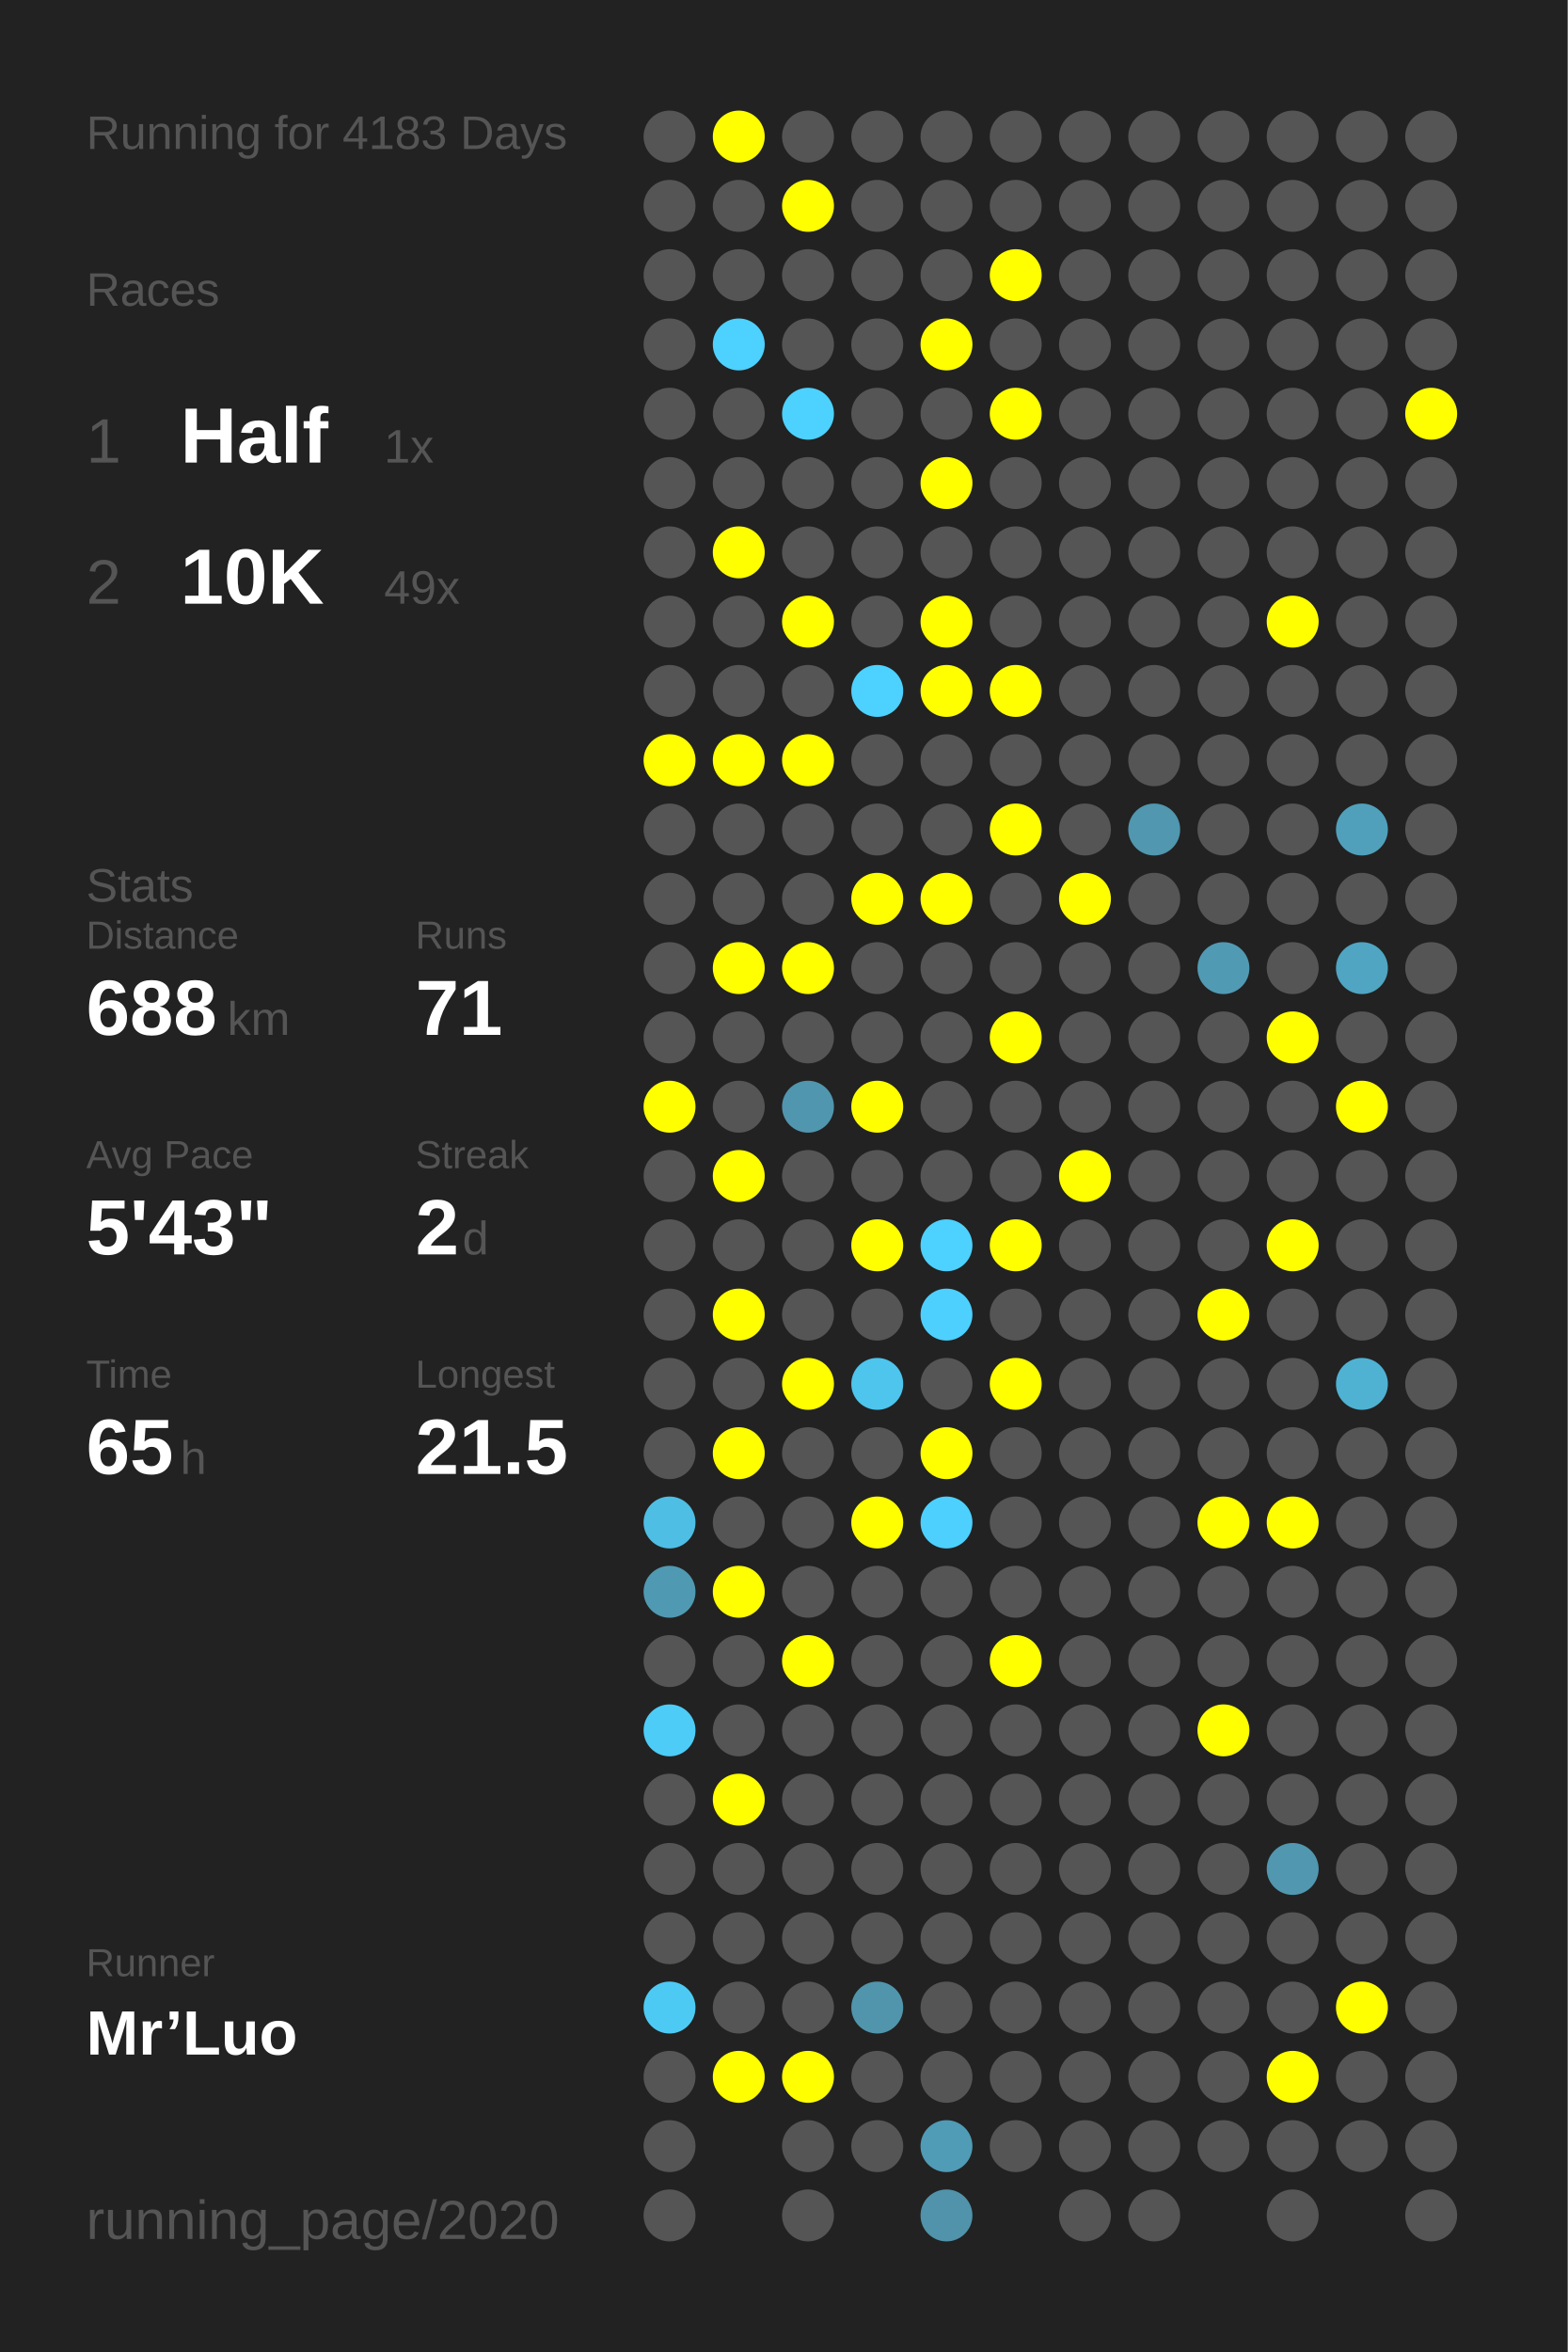
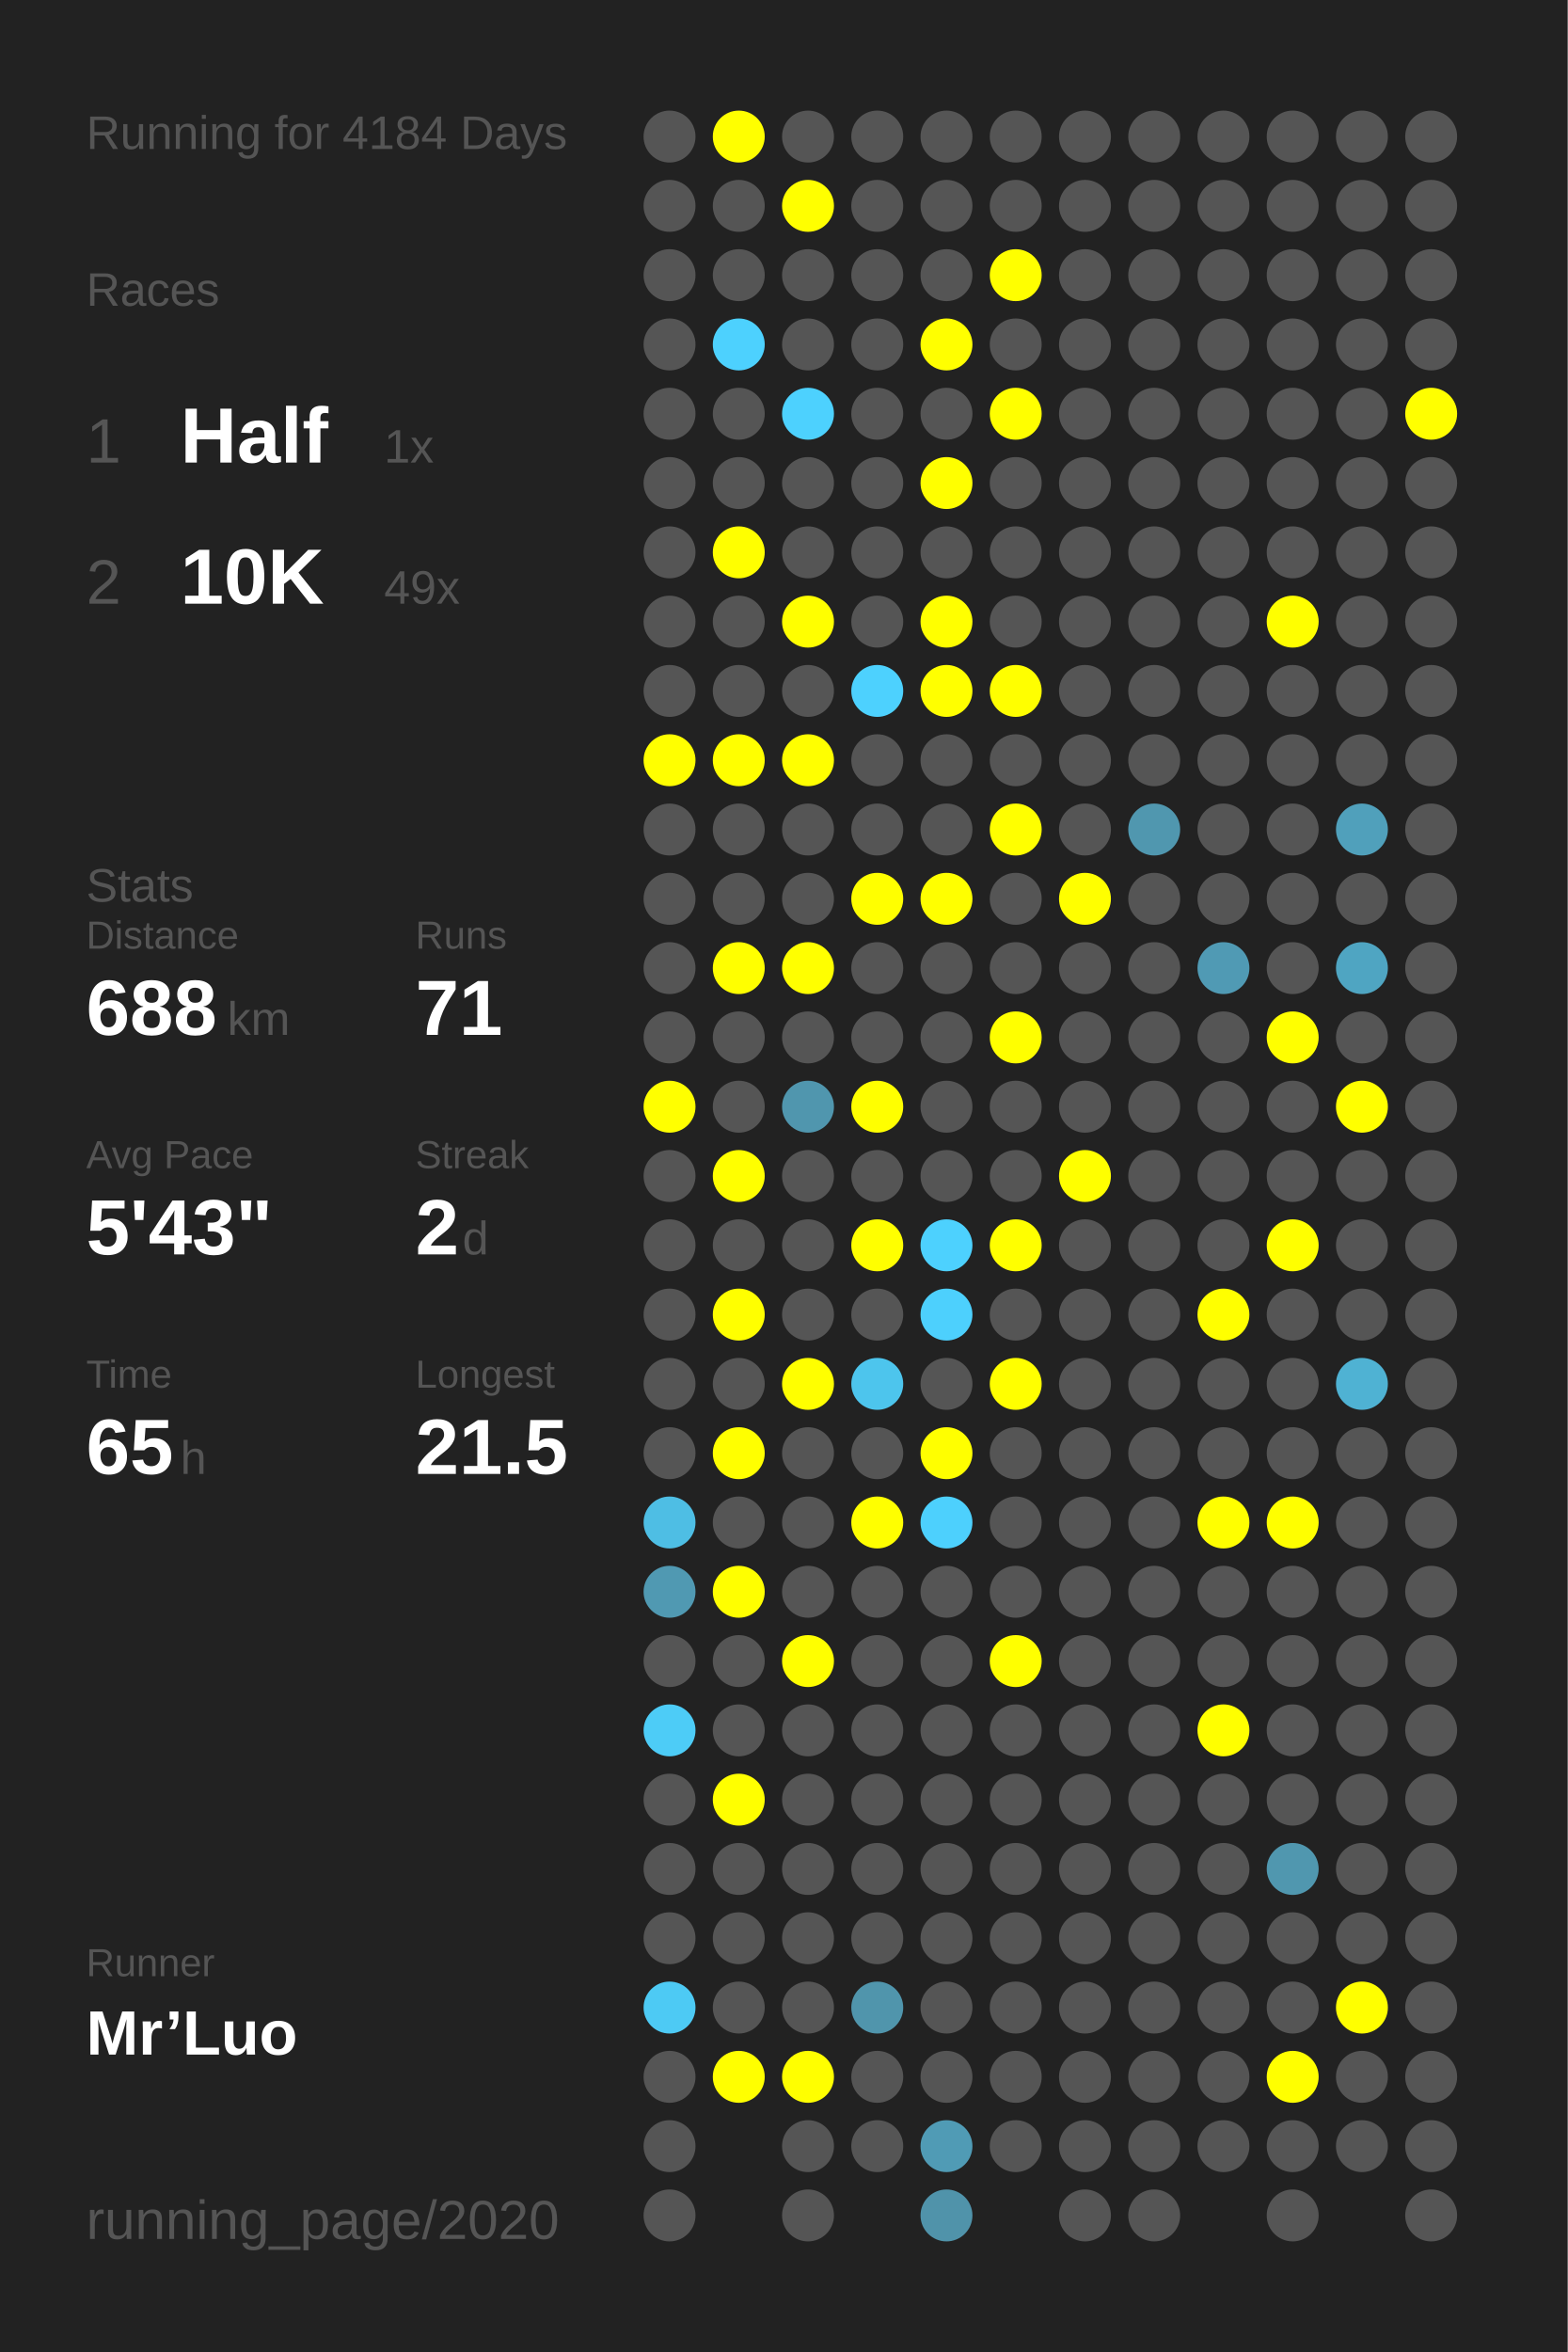
<svg xmlns="http://www.w3.org/2000/svg" baseProfile="full" height="300mm" version="1.1" viewBox="0,0,200,300" width="200mm">
  <defs />
  <rect fill="#222222" height="300" width="200" x="0" y="0" />
-   <text fill="#555555" style="font-size:6px; font-family:Arial;" x="11" y="19">Running for 4183 Days</text>
+   <text fill="#555555" style="font-size:6px; font-family:Arial;" x="11" y="19">Running for 4184 Days</text>
  <text fill="#555555" style="font-size:6px; font-family:Arial;" x="11" y="39">Races</text>
  <text fill="#555555" style="font-size:8px; font-family:Arial;" x="11" y="59">1</text>
  <text fill="#FFFFFF" style="font-size:10px; font-family:Arial; font-weight:bold;" x="23" y="59">Half</text>
  <text fill="#555555" style="font-size:6px; font-family:Arial;" x="49" y="59">1x</text>
  <text fill="#555555" style="font-size:8px; font-family:Arial;" x="11" y="77">2</text>
  <text fill="#FFFFFF" style="font-size:10px; font-family:Arial; font-weight:bold;" x="23" y="77">10K</text>
  <text fill="#555555" style="font-size:6px; font-family:Arial;" x="49" y="77">49x</text>
  <text fill="#555555" style="font-size:6px; font-family:Arial;" x="11" y="115">Stats</text>
  <text fill="#555555" style="font-size:5px; font-family:Arial;" x="11" y="121">Distance</text>
  <text fill="#FFFFFF" style="font-size:10px; font-family:Arial; font-weight:bold;" x="11" y="132">688</text>
  <text fill="#555555" style="font-size:6px; font-family:Arial;" x="29" y="132">km</text>
  <text fill="#555555" style="font-size:5px; font-family:Arial;" x="53" y="121">Runs</text>
  <text fill="#FFFFFF" style="font-size:10px; font-family:Arial; font-weight:bold;" x="53" y="132">71</text>
  <text fill="#555555" style="font-size:5px; font-family:Arial;" x="11" y="149">Avg Pace</text>
  <text fill="#FFFFFF" style="font-size:10px; font-family:Arial; font-weight:bold;" x="11" y="160">5'43"</text>
  <text fill="#555555" style="font-size:5px; font-family:Arial;" x="53" y="149">Streak</text>
  <text fill="#FFFFFF" style="font-size:10px; font-family:Arial; font-weight:bold;" x="53" y="160">2</text>
  <text fill="#555555" style="font-size:6px; font-family:Arial;" x="59" y="160">d</text>
  <text fill="#555555" style="font-size:5px; font-family:Arial;" x="11" y="177">Time</text>
  <text fill="#FFFFFF" style="font-size:10px; font-family:Arial; font-weight:bold;" x="11" y="188">65</text>
  <text fill="#555555" style="font-size:6px; font-family:Arial;" x="23" y="188">h</text>
  <text fill="#555555" style="font-size:5px; font-family:Arial;" x="53" y="177">Longest</text>
  <text fill="#FFFFFF" style="font-size:10px; font-family:Arial; font-weight:bold;" x="53" y="188">21.5</text>
  <text fill="#555555" style="font-size:5px; font-family:Arial;" x="11" y="252.065">Runner</text>
  <text fill="#FFFFFF" style="font-size:8px; font-family:Arial; font-weight:bold;" x="11" y="262.065">Mr’Luo</text>
  <text fill="#555555" style="font-size:7px; font-family:Arial;" x="11" y="285.581">running_page/2020</text>
  <circle cx="85.417" cy="17.419" fill="#555555" r="3.312" />
  <circle cx="85.417" cy="26.258" fill="#555555" r="3.312" />
  <circle cx="85.417" cy="35.097" fill="#555555" r="3.312" />
  <circle cx="85.417" cy="43.935" fill="#555555" r="3.312" />
  <circle cx="85.417" cy="52.774" fill="#555555" r="3.312" />
  <circle cx="85.417" cy="61.613" fill="#555555" r="3.312" />
  <circle cx="85.417" cy="70.452" fill="#555555" r="3.312" />
  <circle cx="85.417" cy="79.29" fill="#555555" r="3.312" />
  <circle cx="85.417" cy="88.129" fill="#555555" r="3.312" />
  <circle cx="85.417" cy="96.968" fill="#FFFF00" r="3.312" />
  <circle cx="85.417" cy="105.806" fill="#555555" r="3.312" />
  <circle cx="85.417" cy="114.645" fill="#555555" r="3.312" />
  <circle cx="85.417" cy="123.484" fill="#555555" r="3.312" />
  <circle cx="85.417" cy="132.323" fill="#555555" r="3.312" />
  <circle cx="85.417" cy="141.161" fill="#FFFF00" r="3.312" />
  <circle cx="85.417" cy="150" fill="#555555" r="3.312" />
  <circle cx="85.417" cy="158.839" fill="#555555" r="3.312" />
  <circle cx="85.417" cy="167.677" fill="#555555" r="3.312" />
  <circle cx="85.417" cy="176.516" fill="#555555" r="3.312" />
  <circle cx="85.417" cy="185.355" fill="#555555" r="3.312" />
  <circle cx="85.417" cy="194.194" fill="#4ebee4" r="3.312" />
  <circle cx="85.417" cy="203.032" fill="#5099b2" r="3.312" />
  <circle cx="85.417" cy="211.871" fill="#555555" r="3.312" />
  <circle cx="85.417" cy="220.71" fill="#4dccf7" r="3.312" />
  <circle cx="85.417" cy="229.548" fill="#555555" r="3.312" />
  <circle cx="85.417" cy="238.387" fill="#555555" r="3.312" />
  <circle cx="85.417" cy="247.226" fill="#555555" r="3.312" />
  <circle cx="85.417" cy="256.065" fill="#4dcaf4" r="3.312" />
  <circle cx="85.417" cy="264.903" fill="#555555" r="3.312" />
  <circle cx="85.417" cy="273.742" fill="#555555" r="3.312" />
  <circle cx="85.417" cy="282.581" fill="#555555" r="3.312" />
  <circle cx="94.25" cy="17.419" fill="#FFFF00" r="3.312" />
  <circle cx="94.25" cy="26.258" fill="#555555" r="3.312" />
  <circle cx="94.25" cy="35.097" fill="#555555" r="3.312" />
  <circle cx="94.25" cy="43.935" fill="#4dd1fe" r="3.312" />
  <circle cx="94.25" cy="52.774" fill="#555555" r="3.312" />
  <circle cx="94.25" cy="61.613" fill="#555555" r="3.312" />
  <circle cx="94.25" cy="70.452" fill="#FFFF00" r="3.312" />
  <circle cx="94.25" cy="79.29" fill="#555555" r="3.312" />
  <circle cx="94.25" cy="88.129" fill="#555555" r="3.312" />
  <circle cx="94.25" cy="96.968" fill="#FFFF00" r="3.312" />
  <circle cx="94.25" cy="105.806" fill="#555555" r="3.312" />
  <circle cx="94.25" cy="114.645" fill="#555555" r="3.312" />
  <circle cx="94.25" cy="123.484" fill="#FFFF00" r="3.312" />
  <circle cx="94.25" cy="132.323" fill="#555555" r="3.312" />
  <circle cx="94.25" cy="141.161" fill="#555555" r="3.312" />
  <circle cx="94.25" cy="150" fill="#FFFF00" r="3.312" />
  <circle cx="94.25" cy="158.839" fill="#555555" r="3.312" />
  <circle cx="94.25" cy="167.677" fill="#FFFF00" r="3.312" />
  <circle cx="94.25" cy="176.516" fill="#555555" r="3.312" />
  <circle cx="94.25" cy="185.355" fill="#FFFF00" r="3.312" />
  <circle cx="94.25" cy="194.194" fill="#555555" r="3.312" />
  <circle cx="94.25" cy="203.032" fill="#FFFF00" r="3.312" />
  <circle cx="94.25" cy="211.871" fill="#555555" r="3.312" />
  <circle cx="94.25" cy="220.71" fill="#555555" r="3.312" />
  <circle cx="94.25" cy="229.548" fill="#FFFF00" r="3.312" />
  <circle cx="94.25" cy="238.387" fill="#555555" r="3.312" />
  <circle cx="94.25" cy="247.226" fill="#555555" r="3.312" />
  <circle cx="94.25" cy="256.065" fill="#555555" r="3.312" />
  <circle cx="94.25" cy="264.903" fill="#FFFF00" r="3.312" />
  <circle cx="103.083" cy="17.419" fill="#555555" r="3.312" />
  <circle cx="103.083" cy="26.258" fill="#FFFF00" r="3.312" />
  <circle cx="103.083" cy="35.097" fill="#555555" r="3.312" />
  <circle cx="103.083" cy="43.935" fill="#555555" r="3.312" />
  <circle cx="103.083" cy="52.774" fill="#4dd1fe" r="3.312" />
  <circle cx="103.083" cy="61.613" fill="#555555" r="3.312" />
  <circle cx="103.083" cy="70.452" fill="#555555" r="3.312" />
  <circle cx="103.083" cy="79.29" fill="#FFFF00" r="3.312" />
  <circle cx="103.083" cy="88.129" fill="#555555" r="3.312" />
  <circle cx="103.083" cy="96.968" fill="#FFFF00" r="3.312" />
  <circle cx="103.083" cy="105.806" fill="#555555" r="3.312" />
  <circle cx="103.083" cy="114.645" fill="#555555" r="3.312" />
  <circle cx="103.083" cy="123.484" fill="#FFFF00" r="3.312" />
  <circle cx="103.083" cy="132.323" fill="#555555" r="3.312" />
  <circle cx="103.083" cy="141.161" fill="#5096ae" r="3.312" />
  <circle cx="103.083" cy="150" fill="#555555" r="3.312" />
  <circle cx="103.083" cy="158.839" fill="#555555" r="3.312" />
  <circle cx="103.083" cy="167.677" fill="#555555" r="3.312" />
  <circle cx="103.083" cy="176.516" fill="#FFFF00" r="3.312" />
  <circle cx="103.083" cy="185.355" fill="#555555" r="3.312" />
  <circle cx="103.083" cy="194.194" fill="#555555" r="3.312" />
  <circle cx="103.083" cy="203.032" fill="#555555" r="3.312" />
  <circle cx="103.083" cy="211.871" fill="#FFFF00" r="3.312" />
  <circle cx="103.083" cy="220.71" fill="#555555" r="3.312" />
  <circle cx="103.083" cy="229.548" fill="#555555" r="3.312" />
  <circle cx="103.083" cy="238.387" fill="#555555" r="3.312" />
  <circle cx="103.083" cy="247.226" fill="#555555" r="3.312" />
  <circle cx="103.083" cy="256.065" fill="#555555" r="3.312" />
  <circle cx="103.083" cy="264.903" fill="#FFFF00" r="3.312" />
  <circle cx="103.083" cy="273.742" fill="#555555" r="3.312" />
  <circle cx="103.083" cy="282.581" fill="#555555" r="3.312" />
  <circle cx="111.917" cy="17.419" fill="#555555" r="3.312" />
  <circle cx="111.917" cy="26.258" fill="#555555" r="3.312" />
  <circle cx="111.917" cy="35.097" fill="#555555" r="3.312" />
  <circle cx="111.917" cy="43.935" fill="#555555" r="3.312" />
  <circle cx="111.917" cy="52.774" fill="#555555" r="3.312" />
  <circle cx="111.917" cy="61.613" fill="#555555" r="3.312" />
  <circle cx="111.917" cy="70.452" fill="#555555" r="3.312" />
  <circle cx="111.917" cy="79.29" fill="#555555" r="3.312" />
  <circle cx="111.917" cy="88.129" fill="#4dd1fe" r="3.312" />
  <circle cx="111.917" cy="96.968" fill="#555555" r="3.312" />
  <circle cx="111.917" cy="105.806" fill="#555555" r="3.312" />
  <circle cx="111.917" cy="114.645" fill="#FFFF00" r="3.312" />
  <circle cx="111.917" cy="123.484" fill="#555555" r="3.312" />
  <circle cx="111.917" cy="132.323" fill="#555555" r="3.312" />
  <circle cx="111.917" cy="141.161" fill="#FFFF00" r="3.312" />
  <circle cx="111.917" cy="150" fill="#555555" r="3.312" />
  <circle cx="111.917" cy="158.839" fill="#FFFF00" r="3.312" />
  <circle cx="111.917" cy="167.677" fill="#555555" r="3.312" />
  <circle cx="111.917" cy="176.516" fill="#4dc5ed" r="3.312" />
  <circle cx="111.917" cy="185.355" fill="#555555" r="3.312" />
  <circle cx="111.917" cy="194.194" fill="#FFFF00" r="3.312" />
  <circle cx="111.917" cy="203.032" fill="#555555" r="3.312" />
  <circle cx="111.917" cy="211.871" fill="#555555" r="3.312" />
  <circle cx="111.917" cy="220.71" fill="#555555" r="3.312" />
  <circle cx="111.917" cy="229.548" fill="#555555" r="3.312" />
  <circle cx="111.917" cy="238.387" fill="#555555" r="3.312" />
  <circle cx="111.917" cy="247.226" fill="#555555" r="3.312" />
  <circle cx="111.917" cy="256.065" fill="#5095ac" r="3.312" />
  <circle cx="111.917" cy="264.903" fill="#555555" r="3.312" />
  <circle cx="111.917" cy="273.742" fill="#555555" r="3.312" />
  <circle cx="120.75" cy="17.419" fill="#555555" r="3.312" />
  <circle cx="120.75" cy="26.258" fill="#555555" r="3.312" />
  <circle cx="120.75" cy="35.097" fill="#555555" r="3.312" />
  <circle cx="120.75" cy="43.935" fill="#FFFF00" r="3.312" />
  <circle cx="120.75" cy="52.774" fill="#555555" r="3.312" />
  <circle cx="120.75" cy="61.613" fill="#FFFF00" r="3.312" />
  <circle cx="120.75" cy="70.452" fill="#555555" r="3.312" />
  <circle cx="120.75" cy="79.29" fill="#FFFF00" r="3.312" />
  <circle cx="120.75" cy="88.129" fill="#FFFF00" r="3.312" />
  <circle cx="120.75" cy="96.968" fill="#555555" r="3.312" />
  <circle cx="120.75" cy="105.806" fill="#555555" r="3.312" />
  <circle cx="120.75" cy="114.645" fill="#FFFF00" r="3.312" />
  <circle cx="120.75" cy="123.484" fill="#555555" r="3.312" />
  <circle cx="120.75" cy="132.323" fill="#555555" r="3.312" />
  <circle cx="120.75" cy="141.161" fill="#555555" r="3.312" />
  <circle cx="120.75" cy="150" fill="#555555" r="3.312" />
  <circle cx="120.75" cy="158.839" fill="#4dd1fe" r="3.312" />
  <circle cx="120.75" cy="167.677" fill="#4dd0fd" r="3.312" />
  <circle cx="120.75" cy="176.516" fill="#555555" r="3.312" />
  <circle cx="120.75" cy="185.355" fill="#FFFF00" r="3.312" />
  <circle cx="120.75" cy="194.194" fill="#4dd0fd" r="3.312" />
  <circle cx="120.75" cy="203.032" fill="#555555" r="3.312" />
  <circle cx="120.75" cy="211.871" fill="#555555" r="3.312" />
  <circle cx="120.75" cy="220.71" fill="#555555" r="3.312" />
  <circle cx="120.75" cy="229.548" fill="#555555" r="3.312" />
  <circle cx="120.75" cy="238.387" fill="#555555" r="3.312" />
  <circle cx="120.75" cy="247.226" fill="#555555" r="3.312" />
  <circle cx="120.75" cy="256.065" fill="#555555" r="3.312" />
  <circle cx="120.75" cy="264.903" fill="#555555" r="3.312" />
  <circle cx="120.75" cy="273.742" fill="#509bb5" r="3.312" />
  <circle cx="120.75" cy="282.581" fill="#5093aa" r="3.312" />
  <circle cx="129.583" cy="17.419" fill="#555555" r="3.312" />
  <circle cx="129.583" cy="26.258" fill="#555555" r="3.312" />
  <circle cx="129.583" cy="35.097" fill="#FFFF00" r="3.312" />
  <circle cx="129.583" cy="43.935" fill="#555555" r="3.312" />
  <circle cx="129.583" cy="52.774" fill="#FFFF00" r="3.312" />
  <circle cx="129.583" cy="61.613" fill="#555555" r="3.312" />
  <circle cx="129.583" cy="70.452" fill="#555555" r="3.312" />
  <circle cx="129.583" cy="79.29" fill="#555555" r="3.312" />
  <circle cx="129.583" cy="88.129" fill="#FFFF00" r="3.312" />
  <circle cx="129.583" cy="96.968" fill="#555555" r="3.312" />
  <circle cx="129.583" cy="105.806" fill="#FFFF00" r="3.312" />
  <circle cx="129.583" cy="114.645" fill="#555555" r="3.312" />
  <circle cx="129.583" cy="123.484" fill="#555555" r="3.312" />
  <circle cx="129.583" cy="132.323" fill="#FFFF00" r="3.312" />
  <circle cx="129.583" cy="141.161" fill="#555555" r="3.312" />
  <circle cx="129.583" cy="150" fill="#555555" r="3.312" />
  <circle cx="129.583" cy="158.839" fill="#FFFF00" r="3.312" />
  <circle cx="129.583" cy="167.677" fill="#555555" r="3.312" />
  <circle cx="129.583" cy="176.516" fill="#FFFF00" r="3.312" />
  <circle cx="129.583" cy="185.355" fill="#555555" r="3.312" />
  <circle cx="129.583" cy="194.194" fill="#555555" r="3.312" />
  <circle cx="129.583" cy="203.032" fill="#555555" r="3.312" />
  <circle cx="129.583" cy="211.871" fill="#FFFF00" r="3.312" />
  <circle cx="129.583" cy="220.71" fill="#555555" r="3.312" />
  <circle cx="129.583" cy="229.548" fill="#555555" r="3.312" />
  <circle cx="129.583" cy="238.387" fill="#555555" r="3.312" />
  <circle cx="129.583" cy="247.226" fill="#555555" r="3.312" />
  <circle cx="129.583" cy="256.065" fill="#555555" r="3.312" />
  <circle cx="129.583" cy="264.903" fill="#555555" r="3.312" />
  <circle cx="129.583" cy="273.742" fill="#555555" r="3.312" />
  <circle cx="138.417" cy="17.419" fill="#555555" r="3.312" />
  <circle cx="138.417" cy="26.258" fill="#555555" r="3.312" />
  <circle cx="138.417" cy="35.097" fill="#555555" r="3.312" />
  <circle cx="138.417" cy="43.935" fill="#555555" r="3.312" />
  <circle cx="138.417" cy="52.774" fill="#555555" r="3.312" />
  <circle cx="138.417" cy="61.613" fill="#555555" r="3.312" />
  <circle cx="138.417" cy="70.452" fill="#555555" r="3.312" />
  <circle cx="138.417" cy="79.29" fill="#555555" r="3.312" />
  <circle cx="138.417" cy="88.129" fill="#555555" r="3.312" />
  <circle cx="138.417" cy="96.968" fill="#555555" r="3.312" />
  <circle cx="138.417" cy="105.806" fill="#555555" r="3.312" />
  <circle cx="138.417" cy="114.645" fill="#FFFF00" r="3.312" />
  <circle cx="138.417" cy="123.484" fill="#555555" r="3.312" />
  <circle cx="138.417" cy="132.323" fill="#555555" r="3.312" />
  <circle cx="138.417" cy="141.161" fill="#555555" r="3.312" />
  <circle cx="138.417" cy="150" fill="#FFFF00" r="3.312" />
  <circle cx="138.417" cy="158.839" fill="#555555" r="3.312" />
  <circle cx="138.417" cy="167.677" fill="#555555" r="3.312" />
  <circle cx="138.417" cy="176.516" fill="#555555" r="3.312" />
  <circle cx="138.417" cy="185.355" fill="#555555" r="3.312" />
  <circle cx="138.417" cy="194.194" fill="#555555" r="3.312" />
  <circle cx="138.417" cy="203.032" fill="#555555" r="3.312" />
  <circle cx="138.417" cy="211.871" fill="#555555" r="3.312" />
  <circle cx="138.417" cy="220.71" fill="#555555" r="3.312" />
  <circle cx="138.417" cy="229.548" fill="#555555" r="3.312" />
  <circle cx="138.417" cy="238.387" fill="#555555" r="3.312" />
  <circle cx="138.417" cy="247.226" fill="#555555" r="3.312" />
  <circle cx="138.417" cy="256.065" fill="#555555" r="3.312" />
  <circle cx="138.417" cy="264.903" fill="#555555" r="3.312" />
  <circle cx="138.417" cy="273.742" fill="#555555" r="3.312" />
  <circle cx="138.417" cy="282.581" fill="#555555" r="3.312" />
  <circle cx="147.25" cy="17.419" fill="#555555" r="3.312" />
  <circle cx="147.25" cy="26.258" fill="#555555" r="3.312" />
  <circle cx="147.25" cy="35.097" fill="#555555" r="3.312" />
  <circle cx="147.25" cy="43.935" fill="#555555" r="3.312" />
  <circle cx="147.25" cy="52.774" fill="#555555" r="3.312" />
  <circle cx="147.25" cy="61.613" fill="#555555" r="3.312" />
  <circle cx="147.25" cy="70.452" fill="#555555" r="3.312" />
  <circle cx="147.25" cy="79.29" fill="#555555" r="3.312" />
  <circle cx="147.25" cy="88.129" fill="#555555" r="3.312" />
  <circle cx="147.25" cy="96.968" fill="#555555" r="3.312" />
  <circle cx="147.25" cy="105.806" fill="#5097af" r="3.312" />
  <circle cx="147.25" cy="114.645" fill="#555555" r="3.312" />
  <circle cx="147.25" cy="123.484" fill="#555555" r="3.312" />
  <circle cx="147.25" cy="132.323" fill="#555555" r="3.312" />
  <circle cx="147.25" cy="141.161" fill="#555555" r="3.312" />
  <circle cx="147.25" cy="150" fill="#555555" r="3.312" />
  <circle cx="147.25" cy="158.839" fill="#555555" r="3.312" />
  <circle cx="147.25" cy="167.677" fill="#555555" r="3.312" />
  <circle cx="147.25" cy="176.516" fill="#555555" r="3.312" />
  <circle cx="147.25" cy="185.355" fill="#555555" r="3.312" />
  <circle cx="147.25" cy="194.194" fill="#555555" r="3.312" />
  <circle cx="147.25" cy="203.032" fill="#555555" r="3.312" />
  <circle cx="147.25" cy="211.871" fill="#555555" r="3.312" />
  <circle cx="147.25" cy="220.71" fill="#555555" r="3.312" />
  <circle cx="147.25" cy="229.548" fill="#555555" r="3.312" />
  <circle cx="147.25" cy="238.387" fill="#555555" r="3.312" />
  <circle cx="147.25" cy="247.226" fill="#555555" r="3.312" />
  <circle cx="147.25" cy="256.065" fill="#555555" r="3.312" />
  <circle cx="147.25" cy="264.903" fill="#555555" r="3.312" />
  <circle cx="147.25" cy="273.742" fill="#555555" r="3.312" />
  <circle cx="147.25" cy="282.581" fill="#555555" r="3.312" />
  <circle cx="156.083" cy="17.419" fill="#555555" r="3.312" />
  <circle cx="156.083" cy="26.258" fill="#555555" r="3.312" />
  <circle cx="156.083" cy="35.097" fill="#555555" r="3.312" />
  <circle cx="156.083" cy="43.935" fill="#555555" r="3.312" />
  <circle cx="156.083" cy="52.774" fill="#555555" r="3.312" />
  <circle cx="156.083" cy="61.613" fill="#555555" r="3.312" />
  <circle cx="156.083" cy="70.452" fill="#555555" r="3.312" />
  <circle cx="156.083" cy="79.29" fill="#555555" r="3.312" />
  <circle cx="156.083" cy="88.129" fill="#555555" r="3.312" />
  <circle cx="156.083" cy="96.968" fill="#555555" r="3.312" />
  <circle cx="156.083" cy="105.806" fill="#555555" r="3.312" />
  <circle cx="156.083" cy="114.645" fill="#555555" r="3.312" />
  <circle cx="156.083" cy="123.484" fill="#509ab4" r="3.312" />
  <circle cx="156.083" cy="132.323" fill="#555555" r="3.312" />
  <circle cx="156.083" cy="141.161" fill="#555555" r="3.312" />
  <circle cx="156.083" cy="150" fill="#555555" r="3.312" />
  <circle cx="156.083" cy="158.839" fill="#555555" r="3.312" />
  <circle cx="156.083" cy="167.677" fill="#FFFF00" r="3.312" />
  <circle cx="156.083" cy="176.516" fill="#555555" r="3.312" />
  <circle cx="156.083" cy="185.355" fill="#555555" r="3.312" />
  <circle cx="156.083" cy="194.194" fill="#FFFF00" r="3.312" />
  <circle cx="156.083" cy="203.032" fill="#555555" r="3.312" />
  <circle cx="156.083" cy="211.871" fill="#555555" r="3.312" />
  <circle cx="156.083" cy="220.71" fill="#FFFF00" r="3.312" />
  <circle cx="156.083" cy="229.548" fill="#555555" r="3.312" />
  <circle cx="156.083" cy="238.387" fill="#555555" r="3.312" />
  <circle cx="156.083" cy="247.226" fill="#555555" r="3.312" />
  <circle cx="156.083" cy="256.065" fill="#555555" r="3.312" />
  <circle cx="156.083" cy="264.903" fill="#555555" r="3.312" />
  <circle cx="156.083" cy="273.742" fill="#555555" r="3.312" />
  <circle cx="164.917" cy="17.419" fill="#555555" r="3.312" />
  <circle cx="164.917" cy="26.258" fill="#555555" r="3.312" />
  <circle cx="164.917" cy="35.097" fill="#555555" r="3.312" />
  <circle cx="164.917" cy="43.935" fill="#555555" r="3.312" />
  <circle cx="164.917" cy="52.774" fill="#555555" r="3.312" />
  <circle cx="164.917" cy="61.613" fill="#555555" r="3.312" />
  <circle cx="164.917" cy="70.452" fill="#555555" r="3.312" />
  <circle cx="164.917" cy="79.29" fill="#FFFF00" r="3.312" />
  <circle cx="164.917" cy="88.129" fill="#555555" r="3.312" />
  <circle cx="164.917" cy="96.968" fill="#555555" r="3.312" />
  <circle cx="164.917" cy="105.806" fill="#555555" r="3.312" />
  <circle cx="164.917" cy="114.645" fill="#555555" r="3.312" />
  <circle cx="164.917" cy="123.484" fill="#555555" r="3.312" />
  <circle cx="164.917" cy="132.323" fill="#FFFF00" r="3.312" />
  <circle cx="164.917" cy="141.161" fill="#555555" r="3.312" />
  <circle cx="164.917" cy="150" fill="#555555" r="3.312" />
  <circle cx="164.917" cy="158.839" fill="#FFFF00" r="3.312" />
  <circle cx="164.917" cy="167.677" fill="#555555" r="3.312" />
  <circle cx="164.917" cy="176.516" fill="#555555" r="3.312" />
  <circle cx="164.917" cy="185.355" fill="#555555" r="3.312" />
  <circle cx="164.917" cy="194.194" fill="#FFFF00" r="3.312" />
  <circle cx="164.917" cy="203.032" fill="#555555" r="3.312" />
  <circle cx="164.917" cy="211.871" fill="#555555" r="3.312" />
  <circle cx="164.917" cy="220.71" fill="#555555" r="3.312" />
  <circle cx="164.917" cy="229.548" fill="#555555" r="3.312" />
  <circle cx="164.917" cy="238.387" fill="#5097af" r="3.312" />
  <circle cx="164.917" cy="247.226" fill="#555555" r="3.312" />
  <circle cx="164.917" cy="256.065" fill="#555555" r="3.312" />
  <circle cx="164.917" cy="264.903" fill="#FFFF00" r="3.312" />
  <circle cx="164.917" cy="273.742" fill="#555555" r="3.312" />
  <circle cx="164.917" cy="282.581" fill="#555555" r="3.312" />
  <circle cx="173.75" cy="17.419" fill="#555555" r="3.312" />
  <circle cx="173.75" cy="26.258" fill="#555555" r="3.312" />
  <circle cx="173.75" cy="35.097" fill="#555555" r="3.312" />
  <circle cx="173.75" cy="43.935" fill="#555555" r="3.312" />
  <circle cx="173.75" cy="52.774" fill="#555555" r="3.312" />
  <circle cx="173.75" cy="61.613" fill="#555555" r="3.312" />
  <circle cx="173.75" cy="70.452" fill="#555555" r="3.312" />
  <circle cx="173.75" cy="79.29" fill="#555555" r="3.312" />
  <circle cx="173.75" cy="88.129" fill="#555555" r="3.312" />
  <circle cx="173.75" cy="96.968" fill="#555555" r="3.312" />
  <circle cx="173.75" cy="105.806" fill="#50a0bb" r="3.312" />
  <circle cx="173.75" cy="114.645" fill="#555555" r="3.312" />
  <circle cx="173.75" cy="123.484" fill="#4fa5c2" r="3.312" />
  <circle cx="173.75" cy="132.323" fill="#555555" r="3.312" />
  <circle cx="173.75" cy="141.161" fill="#FFFF00" r="3.312" />
  <circle cx="173.75" cy="150" fill="#555555" r="3.312" />
  <circle cx="173.75" cy="158.839" fill="#555555" r="3.312" />
  <circle cx="173.75" cy="167.677" fill="#555555" r="3.312" />
  <circle cx="173.75" cy="176.516" fill="#4fb2d3" r="3.312" />
  <circle cx="173.75" cy="185.355" fill="#555555" r="3.312" />
  <circle cx="173.75" cy="194.194" fill="#555555" r="3.312" />
  <circle cx="173.75" cy="203.032" fill="#555555" r="3.312" />
  <circle cx="173.75" cy="211.871" fill="#555555" r="3.312" />
  <circle cx="173.75" cy="220.71" fill="#555555" r="3.312" />
  <circle cx="173.75" cy="229.548" fill="#555555" r="3.312" />
  <circle cx="173.75" cy="238.387" fill="#555555" r="3.312" />
  <circle cx="173.75" cy="247.226" fill="#555555" r="3.312" />
  <circle cx="173.75" cy="256.065" fill="#FFFF00" r="3.312" />
  <circle cx="173.75" cy="264.903" fill="#555555" r="3.312" />
  <circle cx="173.75" cy="273.742" fill="#555555" r="3.312" />
  <circle cx="182.583" cy="17.419" fill="#555555" r="3.312" />
  <circle cx="182.583" cy="26.258" fill="#555555" r="3.312" />
  <circle cx="182.583" cy="35.097" fill="#555555" r="3.312" />
  <circle cx="182.583" cy="43.935" fill="#555555" r="3.312" />
  <circle cx="182.583" cy="52.774" fill="#FFFF00" r="3.312" />
  <circle cx="182.583" cy="61.613" fill="#555555" r="3.312" />
  <circle cx="182.583" cy="70.452" fill="#555555" r="3.312" />
  <circle cx="182.583" cy="79.29" fill="#555555" r="3.312" />
  <circle cx="182.583" cy="88.129" fill="#555555" r="3.312" />
  <circle cx="182.583" cy="96.968" fill="#555555" r="3.312" />
  <circle cx="182.583" cy="105.806" fill="#555555" r="3.312" />
  <circle cx="182.583" cy="114.645" fill="#555555" r="3.312" />
  <circle cx="182.583" cy="123.484" fill="#555555" r="3.312" />
  <circle cx="182.583" cy="132.323" fill="#555555" r="3.312" />
  <circle cx="182.583" cy="141.161" fill="#555555" r="3.312" />
  <circle cx="182.583" cy="150" fill="#555555" r="3.312" />
  <circle cx="182.583" cy="158.839" fill="#555555" r="3.312" />
  <circle cx="182.583" cy="167.677" fill="#555555" r="3.312" />
  <circle cx="182.583" cy="176.516" fill="#555555" r="3.312" />
  <circle cx="182.583" cy="185.355" fill="#555555" r="3.312" />
  <circle cx="182.583" cy="194.194" fill="#555555" r="3.312" />
  <circle cx="182.583" cy="203.032" fill="#555555" r="3.312" />
  <circle cx="182.583" cy="211.871" fill="#555555" r="3.312" />
  <circle cx="182.583" cy="220.71" fill="#555555" r="3.312" />
  <circle cx="182.583" cy="229.548" fill="#555555" r="3.312" />
  <circle cx="182.583" cy="238.387" fill="#555555" r="3.312" />
  <circle cx="182.583" cy="247.226" fill="#555555" r="3.312" />
  <circle cx="182.583" cy="256.065" fill="#555555" r="3.312" />
  <circle cx="182.583" cy="264.903" fill="#555555" r="3.312" />
  <circle cx="182.583" cy="273.742" fill="#555555" r="3.312" />
  <circle cx="182.583" cy="282.581" fill="#555555" r="3.312" />
</svg>
